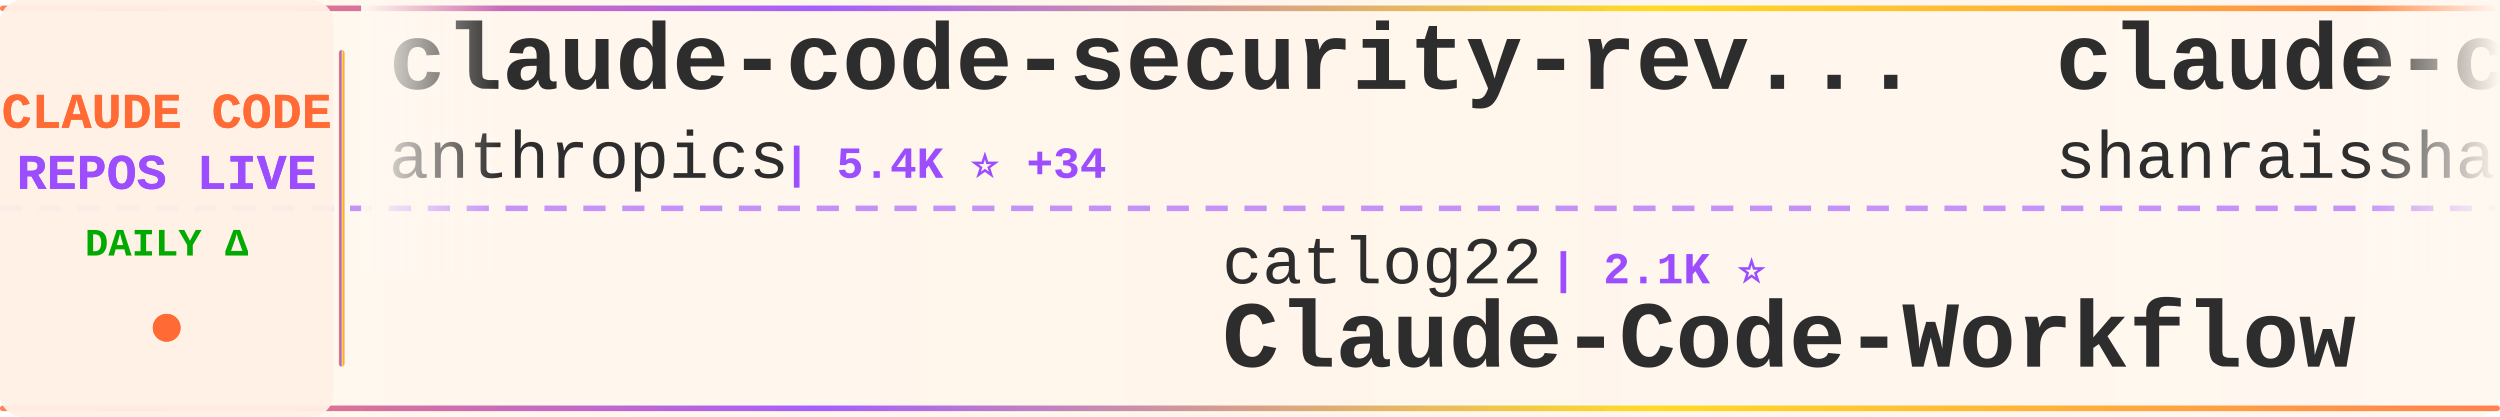
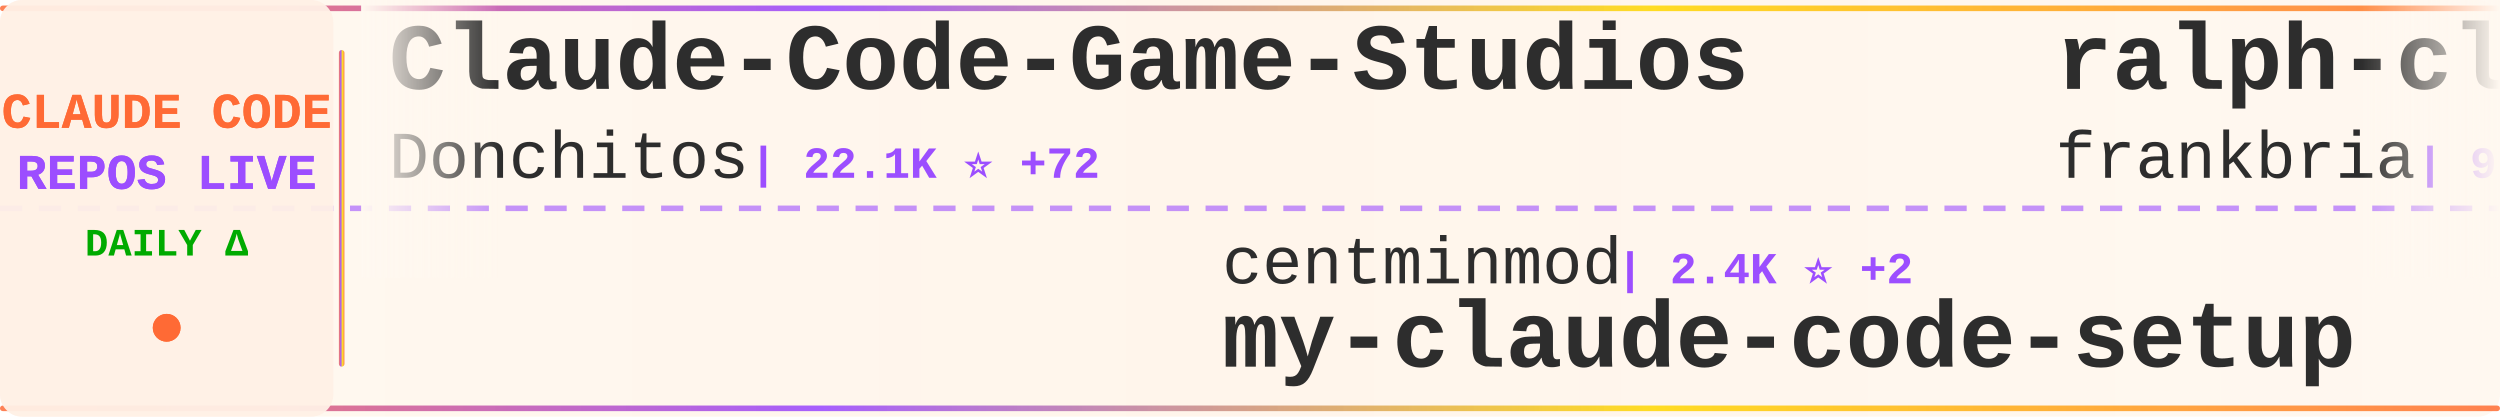
<svg xmlns="http://www.w3.org/2000/svg" width="900" height="150">
  <defs>
    <linearGradient id="tickerBg" x1="0%" y1="0%" x2="100%" y2="0%">
      <stop offset="0%" style="stop-color:#fff8f0;stop-opacity:0.98" />
      <stop offset="50%" style="stop-color:#fff5eb;stop-opacity:1" />
      <stop offset="100%" style="stop-color:#fff8f0;stop-opacity:0.98" />
    </linearGradient>
    <linearGradient id="borderGrad" x1="0%" y1="0%" x2="100%" y2="0%">
      <stop offset="0%" style="stop-color:#FF6B35;stop-opacity:0.85">
        <animate attributeName="stop-opacity" values="0.85;1;0.85" dur="2s" repeatCount="indefinite" />
      </stop>
      <stop offset="33%" style="stop-color:#9C4EFF;stop-opacity:0.9">
        <animate attributeName="stop-opacity" values="0.9;1;0.9" dur="2.2s" repeatCount="indefinite" />
      </stop>
      <stop offset="66%" style="stop-color:#FFD700;stop-opacity:0.85">
        <animate attributeName="stop-opacity" values="0.85;1;0.85" dur="1.8s" repeatCount="indefinite" />
      </stop>
      <stop offset="100%" style="stop-color:#FF6B35;stop-opacity:0.85">
        <animate attributeName="stop-opacity" values="0.85;1;0.85" dur="2s" repeatCount="indefinite" />
      </stop>
    </linearGradient>
    <filter id="textGlow">
      <feGaussianBlur stdDeviation="0.15" result="coloredBlur" />
      <feMerge>
        <feMergeNode in="coloredBlur" />
        <feMergeNode in="SourceGraphic" />
      </feMerge>
    </filter>
    <filter id="metricGlow">
      <feGaussianBlur stdDeviation="0.2" result="coloredBlur" />
      <feMerge>
        <feMergeNode in="coloredBlur" />
        <feMergeNode in="SourceGraphic" />
      </feMerge>
    </filter>
    <linearGradient id="leftFade" x1="0%" y1="0%" x2="100%" y2="0%">
      <stop offset="0%" style="stop-color:#fff8f0;stop-opacity:1" />
      <stop offset="100%" style="stop-color:#fff8f0;stop-opacity:0" />
    </linearGradient>
    <linearGradient id="rightFade" x1="0%" y1="0%" x2="100%" y2="0%">
      <stop offset="0%" style="stop-color:#fff8f0;stop-opacity:0" />
      <stop offset="100%" style="stop-color:#fff8f0;stop-opacity:1" />
    </linearGradient>
  </defs>
  <rect width="900" height="150" fill="url(#tickerBg)" rx="8" />
  <rect x="0" y="2" width="900" height="2" fill="url(#borderGrad)" rx="1" />
  <rect x="0" y="146" width="900" height="2" fill="url(#borderGrad)" rx="1" />
  <line x1="0" y1="75" x2="900" y2="75" stroke="#9C4EFF" stroke-width="2" stroke-dasharray="8 6" opacity="0.6" />
  <rect x="0" y="0" width="120" height="150" fill="#fff0e6" opacity="0.95" rx="8" />
  <text x="60" y="46" font-family="'Courier New', monospace" font-size="18" font-weight="bold" fill="#FF6B35" text-anchor="middle" filter="url(#textGlow)">
    CLAUDE CODE
  </text>
  <text x="60" y="68" font-family="'Courier New', monospace" font-size="18" font-weight="bold" fill="#9C4EFF" text-anchor="middle" filter="url(#textGlow)">
    REPOS LIVE
  </text>
  <text x="60" y="92" font-family="'Courier New', monospace" font-size="14" font-weight="bold" fill="#00aa00" text-anchor="middle">
    DAILY Δ
  </text>
  <circle cx="60" cy="118" r="5" fill="#FF6B35" filter="url(#metricGlow)">
    <animate attributeName="r" values="4;6;4" dur="1.5s" repeatCount="indefinite" />
    <animate attributeName="opacity" values="0.6;1;0.6" dur="1.5s" repeatCount="indefinite" />
  </circle>
  <rect x="122" y="18" width="2" height="114" fill="url(#borderGrad)" rx="1" />
  <clipPath id="tickerClip">
    <rect x="130" y="0" width="770" height="150" />
  </clipPath>
  <g clip-path="url(#tickerClip)">
    <g id="tickerItems">
      <animateTransform attributeName="transform" attributeType="XML" type="translate" from="0 0" to="-3000 0" dur="54s" repeatCount="indefinite" />
      <g transform="translate(0, 0)">
-         <text x="140" y="32" font-family="'Courier New', monospace" font-size="34" font-weight="bold" fill="#2d2d2d">claude-code-security-rev...</text>
-         <text x="140" y="64" font-family="'Courier New', monospace" font-size="24" font-weight="normal" fill="#2d2d2d" opacity="1.0">anthropics</text>
-         <text x="282" y="64" font-family="'Courier New', monospace" font-size="16" font-weight="bold" fill="#9C4EFF"> | 5.4K ⭐ +34</text>
+         <text x="140" y="32" font-family="'Courier New', monospace" font-size="34" font-weight="bold" fill="#2d2d2d">Claude-Code-Game-Studios</text>
+         <text x="140" y="64" font-family="'Courier New', monospace" font-size="24" font-weight="normal" fill="#2d2d2d" opacity="1.0">Donchitos</text>
+         <text x="270" y="64" font-family="'Courier New', monospace" font-size="16" font-weight="bold" fill="#9C4EFF"> | 22.1K ⭐ +72</text>
      </g>
      <g transform="translate(300, 0)">
-         <text x="140" y="102" font-family="'Courier New', monospace" font-size="24" font-weight="normal" fill="#2d2d2d" opacity="1.0">catlog22</text>
-         <text x="258" y="102" font-family="'Courier New', monospace" font-size="16" font-weight="bold" fill="#9C4EFF"> | 2.1K ⭐</text>
-         <text x="140" y="132" font-family="'Courier New', monospace" font-size="34" font-weight="bold" fill="#2d2d2d">Claude-Code-Workflow</text>
+         <text x="140" y="102" font-family="'Courier New', monospace" font-size="24" font-weight="normal" fill="#2d2d2d" opacity="1.0">centminmod</text>
+         <text x="282" y="102" font-family="'Courier New', monospace" font-size="16" font-weight="bold" fill="#9C4EFF"> | 2.4K ⭐ +2</text>
+         <text x="140" y="132" font-family="'Courier New', monospace" font-size="34" font-weight="bold" fill="#2d2d2d">my-claude-code-setup</text>
      </g>
      <g transform="translate(600, 0)">
-         <text x="140" y="32" font-family="'Courier New', monospace" font-size="34" font-weight="bold" fill="#2d2d2d">claude-code-best-practic...</text>
-         <text x="140" y="64" font-family="'Courier New', monospace" font-size="24" font-weight="normal" fill="#2d2d2d" opacity="1.0">shanraisshan</text>
-         <text x="306" y="64" font-family="'Courier New', monospace" font-size="16" font-weight="bold" fill="#9C4EFF"> | 60.0K ⭐ +663</text>
+         <text x="140" y="32" font-family="'Courier New', monospace" font-size="34" font-weight="bold" fill="#2d2d2d">ralph-claude-code</text>
+         <text x="140" y="64" font-family="'Courier New', monospace" font-size="24" font-weight="normal" fill="#2d2d2d" opacity="1.0">frankbria</text>
+         <text x="270" y="64" font-family="'Courier New', monospace" font-size="16" font-weight="bold" fill="#9C4EFF"> | 9.5K ⭐ +12</text>
      </g>
      <g transform="translate(900, 0)">
+         <text x="140" y="102" font-family="'Courier New', monospace" font-size="24" font-weight="normal" fill="#2d2d2d" opacity="1.0">jqueryscript</text>
+         <text x="306" y="102" font-family="'Courier New', monospace" font-size="16" font-weight="bold" fill="#9C4EFF"> | 440 ⭐ +1</text>
+         <text x="140" y="132" font-family="'Courier New', monospace" font-size="34" font-weight="bold" fill="#2d2d2d">awesome-claude-code</text>
+       </g>
+       <g transform="translate(1200, 0)">
+         <text x="140" y="32" font-family="'Courier New', monospace" font-size="34" font-weight="bold" fill="#2d2d2d">claude-code-ultimate-gui...</text>
+         <text x="140" y="64" font-family="'Courier New', monospace" font-size="24" font-weight="normal" fill="#2d2d2d" opacity="1.0">FlorianBruniaux</text>
+         <text x="342" y="64" font-family="'Courier New', monospace" font-size="16" font-weight="bold" fill="#9C4EFF"> | 5.2K ⭐ +17</text>
+       </g>
+       <g transform="translate(1500, 0)">
        <text x="140" y="102" font-family="'Courier New', monospace" font-size="24" font-weight="normal" fill="#2d2d2d" opacity="1.0">KPR111</text>
        <text x="234" y="102" font-family="'Courier New', monospace" font-size="16" font-weight="bold" fill="#9C4EFF"> | 18 ⭐</text>
        <text x="140" y="132" font-family="'Courier New', monospace" font-size="34" font-weight="bold" fill="#2d2d2d">Claude-Code</text>
      </g>
-       <g transform="translate(1200, 0)">
-         <text x="140" y="32" font-family="'Courier New', monospace" font-size="34" font-weight="bold" fill="#2d2d2d">claude-code-proxy</text>
-         <text x="140" y="64" font-family="'Courier New', monospace" font-size="24" font-weight="normal" fill="#2d2d2d" opacity="1.0">fuergaosi233</text>
-         <text x="306" y="64" font-family="'Courier New', monospace" font-size="16" font-weight="bold" fill="#9C4EFF"> | 2.7K ⭐ +2</text>
-       </g>
-       <g transform="translate(1500, 0)">
-         <text x="140" y="102" font-family="'Courier New', monospace" font-size="24" font-weight="normal" fill="#2d2d2d" opacity="1.0">liuup</text>
-         <text x="222" y="102" font-family="'Courier New', monospace" font-size="16" font-weight="bold" fill="#9C4EFF"> | 3.3K ⭐ +13</text>
-         <text x="140" y="132" font-family="'Courier New', monospace" font-size="34" font-weight="bold" fill="#2d2d2d">claude-code-analysis</text>
-       </g>
      <g transform="translate(1800, 0)">
-         <text x="140" y="32" font-family="'Courier New', monospace" font-size="34" font-weight="bold" fill="#2d2d2d">ClaudeCodeAgents</text>
-         <text x="140" y="64" font-family="'Courier New', monospace" font-size="24" font-weight="normal" fill="#2d2d2d" opacity="1.0">darcyegb</text>
-         <text x="258" y="64" font-family="'Courier New', monospace" font-size="16" font-weight="bold" fill="#9C4EFF"> | 732 ⭐</text>
+         <text x="140" y="32" font-family="'Courier New', monospace" font-size="34" font-weight="bold" fill="#2d2d2d">oh-my-claudecode</text>
+         <text x="140" y="64" font-family="'Courier New', monospace" font-size="24" font-weight="normal" fill="#2d2d2d" opacity="1.0">Yeachan-Heo</text>
+         <text x="294" y="64" font-family="'Courier New', monospace" font-size="16" font-weight="bold" fill="#9C4EFF"> | 36.9K ⭐ +74</text>
      </g>
      <g transform="translate(2100, 0)">
-         <text x="140" y="102" font-family="'Courier New', monospace" font-size="24" font-weight="normal" fill="#2d2d2d" opacity="1.0">FlorianBruniaux</text>
-         <text x="342" y="102" font-family="'Courier New', monospace" font-size="16" font-weight="bold" fill="#9C4EFF"> | 5.2K ⭐ +18</text>
-         <text x="140" y="132" font-family="'Courier New', monospace" font-size="34" font-weight="bold" fill="#2d2d2d">claude-code-ultimate-gui...</text>
+         <text x="140" y="102" font-family="'Courier New', monospace" font-size="24" font-weight="normal" fill="#2d2d2d" opacity="1.0">Hyper66666</text>
+         <text x="282" y="102" font-family="'Courier New', monospace" font-size="16" font-weight="bold" fill="#9C4EFF"> | 216 ⭐</text>
+         <text x="140" y="132" font-family="'Courier New', monospace" font-size="34" font-weight="bold" fill="#2d2d2d">claude-code-sourcemap</text>
      </g>
      <g transform="translate(2400, 0)">
-         <text x="140" y="32" font-family="'Courier New', monospace" font-size="34" font-weight="bold" fill="#2d2d2d">claude-code-proxy</text>
-         <text x="140" y="64" font-family="'Courier New', monospace" font-size="24" font-weight="normal" fill="#2d2d2d" opacity="1.0">1rgs</text>
-         <text x="210" y="64" font-family="'Courier New', monospace" font-size="16" font-weight="bold" fill="#9C4EFF"> | 3.7K ⭐ +3</text>
+         <text x="140" y="32" font-family="'Courier New', monospace" font-size="34" font-weight="bold" fill="#2d2d2d">claude-code-tips</text>
+         <text x="140" y="64" font-family="'Courier New', monospace" font-size="24" font-weight="normal" fill="#2d2d2d" opacity="1.0">ykdojo</text>
+         <text x="234" y="64" font-family="'Courier New', monospace" font-size="16" font-weight="bold" fill="#9C4EFF"> | 8.9K ⭐ +14</text>
      </g>
      <g transform="translate(2700, 0)">
-         <text x="140" y="102" font-family="'Courier New', monospace" font-size="24" font-weight="normal" fill="#2d2d2d" opacity="1.0">AICoderTudou</text>
-         <text x="306" y="102" font-family="'Courier New', monospace" font-size="16" font-weight="bold" fill="#9C4EFF"> | 500 ⭐</text>
-         <text x="140" y="132" font-family="'Courier New', monospace" font-size="34" font-weight="bold" fill="#2d2d2d">claude-code-tudou</text>
+         <text x="140" y="102" font-family="'Courier New', monospace" font-size="24" font-weight="normal" fill="#2d2d2d" opacity="1.0">musistudio</text>
+         <text x="282" y="102" font-family="'Courier New', monospace" font-size="16" font-weight="bold" fill="#9C4EFF"> | 35.3K ⭐ +34</text>
+         <text x="140" y="132" font-family="'Courier New', monospace" font-size="34" font-weight="bold" fill="#2d2d2d">claude-code-router</text>
      </g>
      <g transform="translate(3000, 0)">
-         <text x="140" y="32" font-family="'Courier New', monospace" font-size="34" font-weight="bold" fill="#2d2d2d">claude-code-security-rev...</text>
-         <text x="140" y="64" font-family="'Courier New', monospace" font-size="24" font-weight="normal" fill="#2d2d2d" opacity="1.0">anthropics</text>
-         <text x="282" y="64" font-family="'Courier New', monospace" font-size="16" font-weight="bold" fill="#9C4EFF"> | 5.4K ⭐ +34</text>
+         <text x="140" y="32" font-family="'Courier New', monospace" font-size="34" font-weight="bold" fill="#2d2d2d">Claude-Code-Game-Studios</text>
+         <text x="140" y="64" font-family="'Courier New', monospace" font-size="24" font-weight="normal" fill="#2d2d2d" opacity="1.0">Donchitos</text>
+         <text x="270" y="64" font-family="'Courier New', monospace" font-size="16" font-weight="bold" fill="#9C4EFF"> | 22.1K ⭐ +72</text>
      </g>
      <g transform="translate(3300, 0)">
-         <text x="140" y="102" font-family="'Courier New', monospace" font-size="24" font-weight="normal" fill="#2d2d2d" opacity="1.0">catlog22</text>
-         <text x="258" y="102" font-family="'Courier New', monospace" font-size="16" font-weight="bold" fill="#9C4EFF"> | 2.1K ⭐</text>
-         <text x="140" y="132" font-family="'Courier New', monospace" font-size="34" font-weight="bold" fill="#2d2d2d">Claude-Code-Workflow</text>
+         <text x="140" y="102" font-family="'Courier New', monospace" font-size="24" font-weight="normal" fill="#2d2d2d" opacity="1.0">centminmod</text>
+         <text x="282" y="102" font-family="'Courier New', monospace" font-size="16" font-weight="bold" fill="#9C4EFF"> | 2.4K ⭐ +2</text>
+         <text x="140" y="132" font-family="'Courier New', monospace" font-size="34" font-weight="bold" fill="#2d2d2d">my-claude-code-setup</text>
      </g>
      <g transform="translate(3600, 0)">
-         <text x="140" y="32" font-family="'Courier New', monospace" font-size="34" font-weight="bold" fill="#2d2d2d">claude-code-best-practic...</text>
-         <text x="140" y="64" font-family="'Courier New', monospace" font-size="24" font-weight="normal" fill="#2d2d2d" opacity="1.0">shanraisshan</text>
-         <text x="306" y="64" font-family="'Courier New', monospace" font-size="16" font-weight="bold" fill="#9C4EFF"> | 60.0K ⭐ +663</text>
+         <text x="140" y="32" font-family="'Courier New', monospace" font-size="34" font-weight="bold" fill="#2d2d2d">ralph-claude-code</text>
+         <text x="140" y="64" font-family="'Courier New', monospace" font-size="24" font-weight="normal" fill="#2d2d2d" opacity="1.0">frankbria</text>
+         <text x="270" y="64" font-family="'Courier New', monospace" font-size="16" font-weight="bold" fill="#9C4EFF"> | 9.5K ⭐ +12</text>
      </g>
      <g transform="translate(3900, 0)">
-         <text x="140" y="102" font-family="'Courier New', monospace" font-size="24" font-weight="normal" fill="#2d2d2d" opacity="1.0">KPR111</text>
-         <text x="234" y="102" font-family="'Courier New', monospace" font-size="16" font-weight="bold" fill="#9C4EFF"> | 18 ⭐</text>
-         <text x="140" y="132" font-family="'Courier New', monospace" font-size="34" font-weight="bold" fill="#2d2d2d">Claude-Code</text>
+         <text x="140" y="102" font-family="'Courier New', monospace" font-size="24" font-weight="normal" fill="#2d2d2d" opacity="1.0">jqueryscript</text>
+         <text x="306" y="102" font-family="'Courier New', monospace" font-size="16" font-weight="bold" fill="#9C4EFF"> | 440 ⭐ +1</text>
+         <text x="140" y="132" font-family="'Courier New', monospace" font-size="34" font-weight="bold" fill="#2d2d2d">awesome-claude-code</text>
      </g>
    </g>
  </g>
  <rect x="130" y="0" width="50" height="100" fill="url(#leftFade)" />
  <rect x="850" y="0" width="50" height="100" fill="url(#rightFade)" />
</svg>
